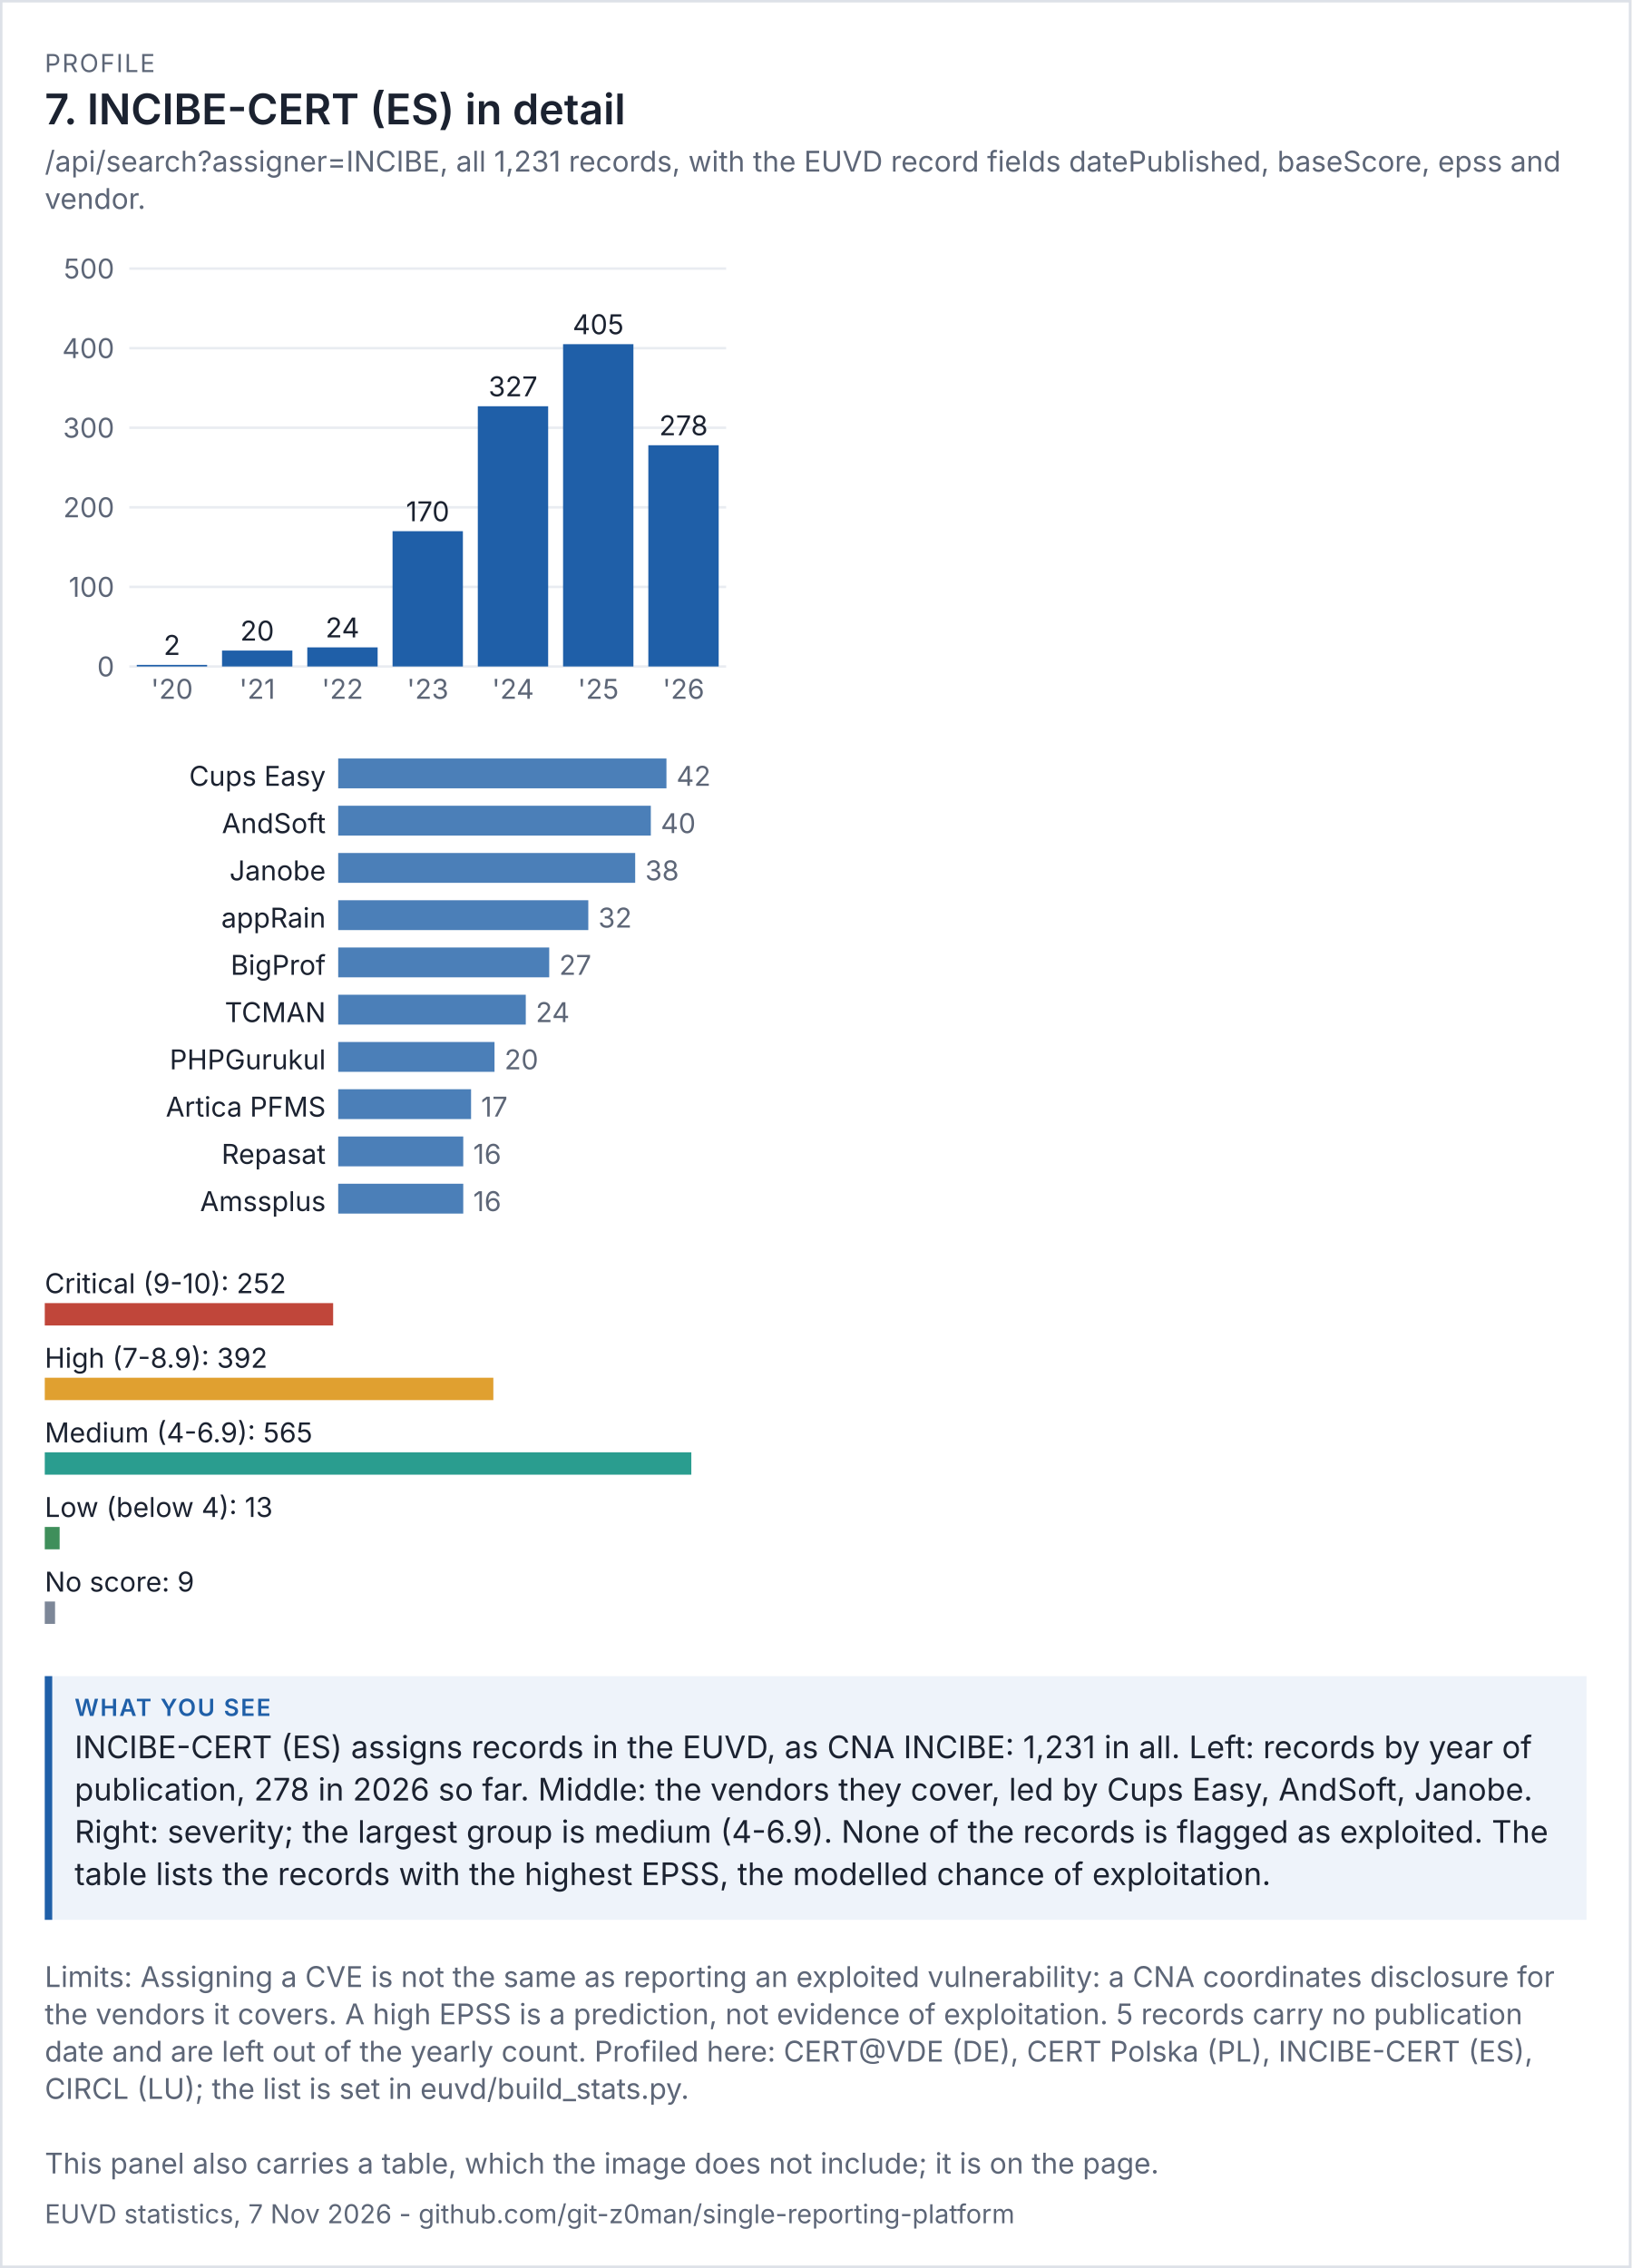
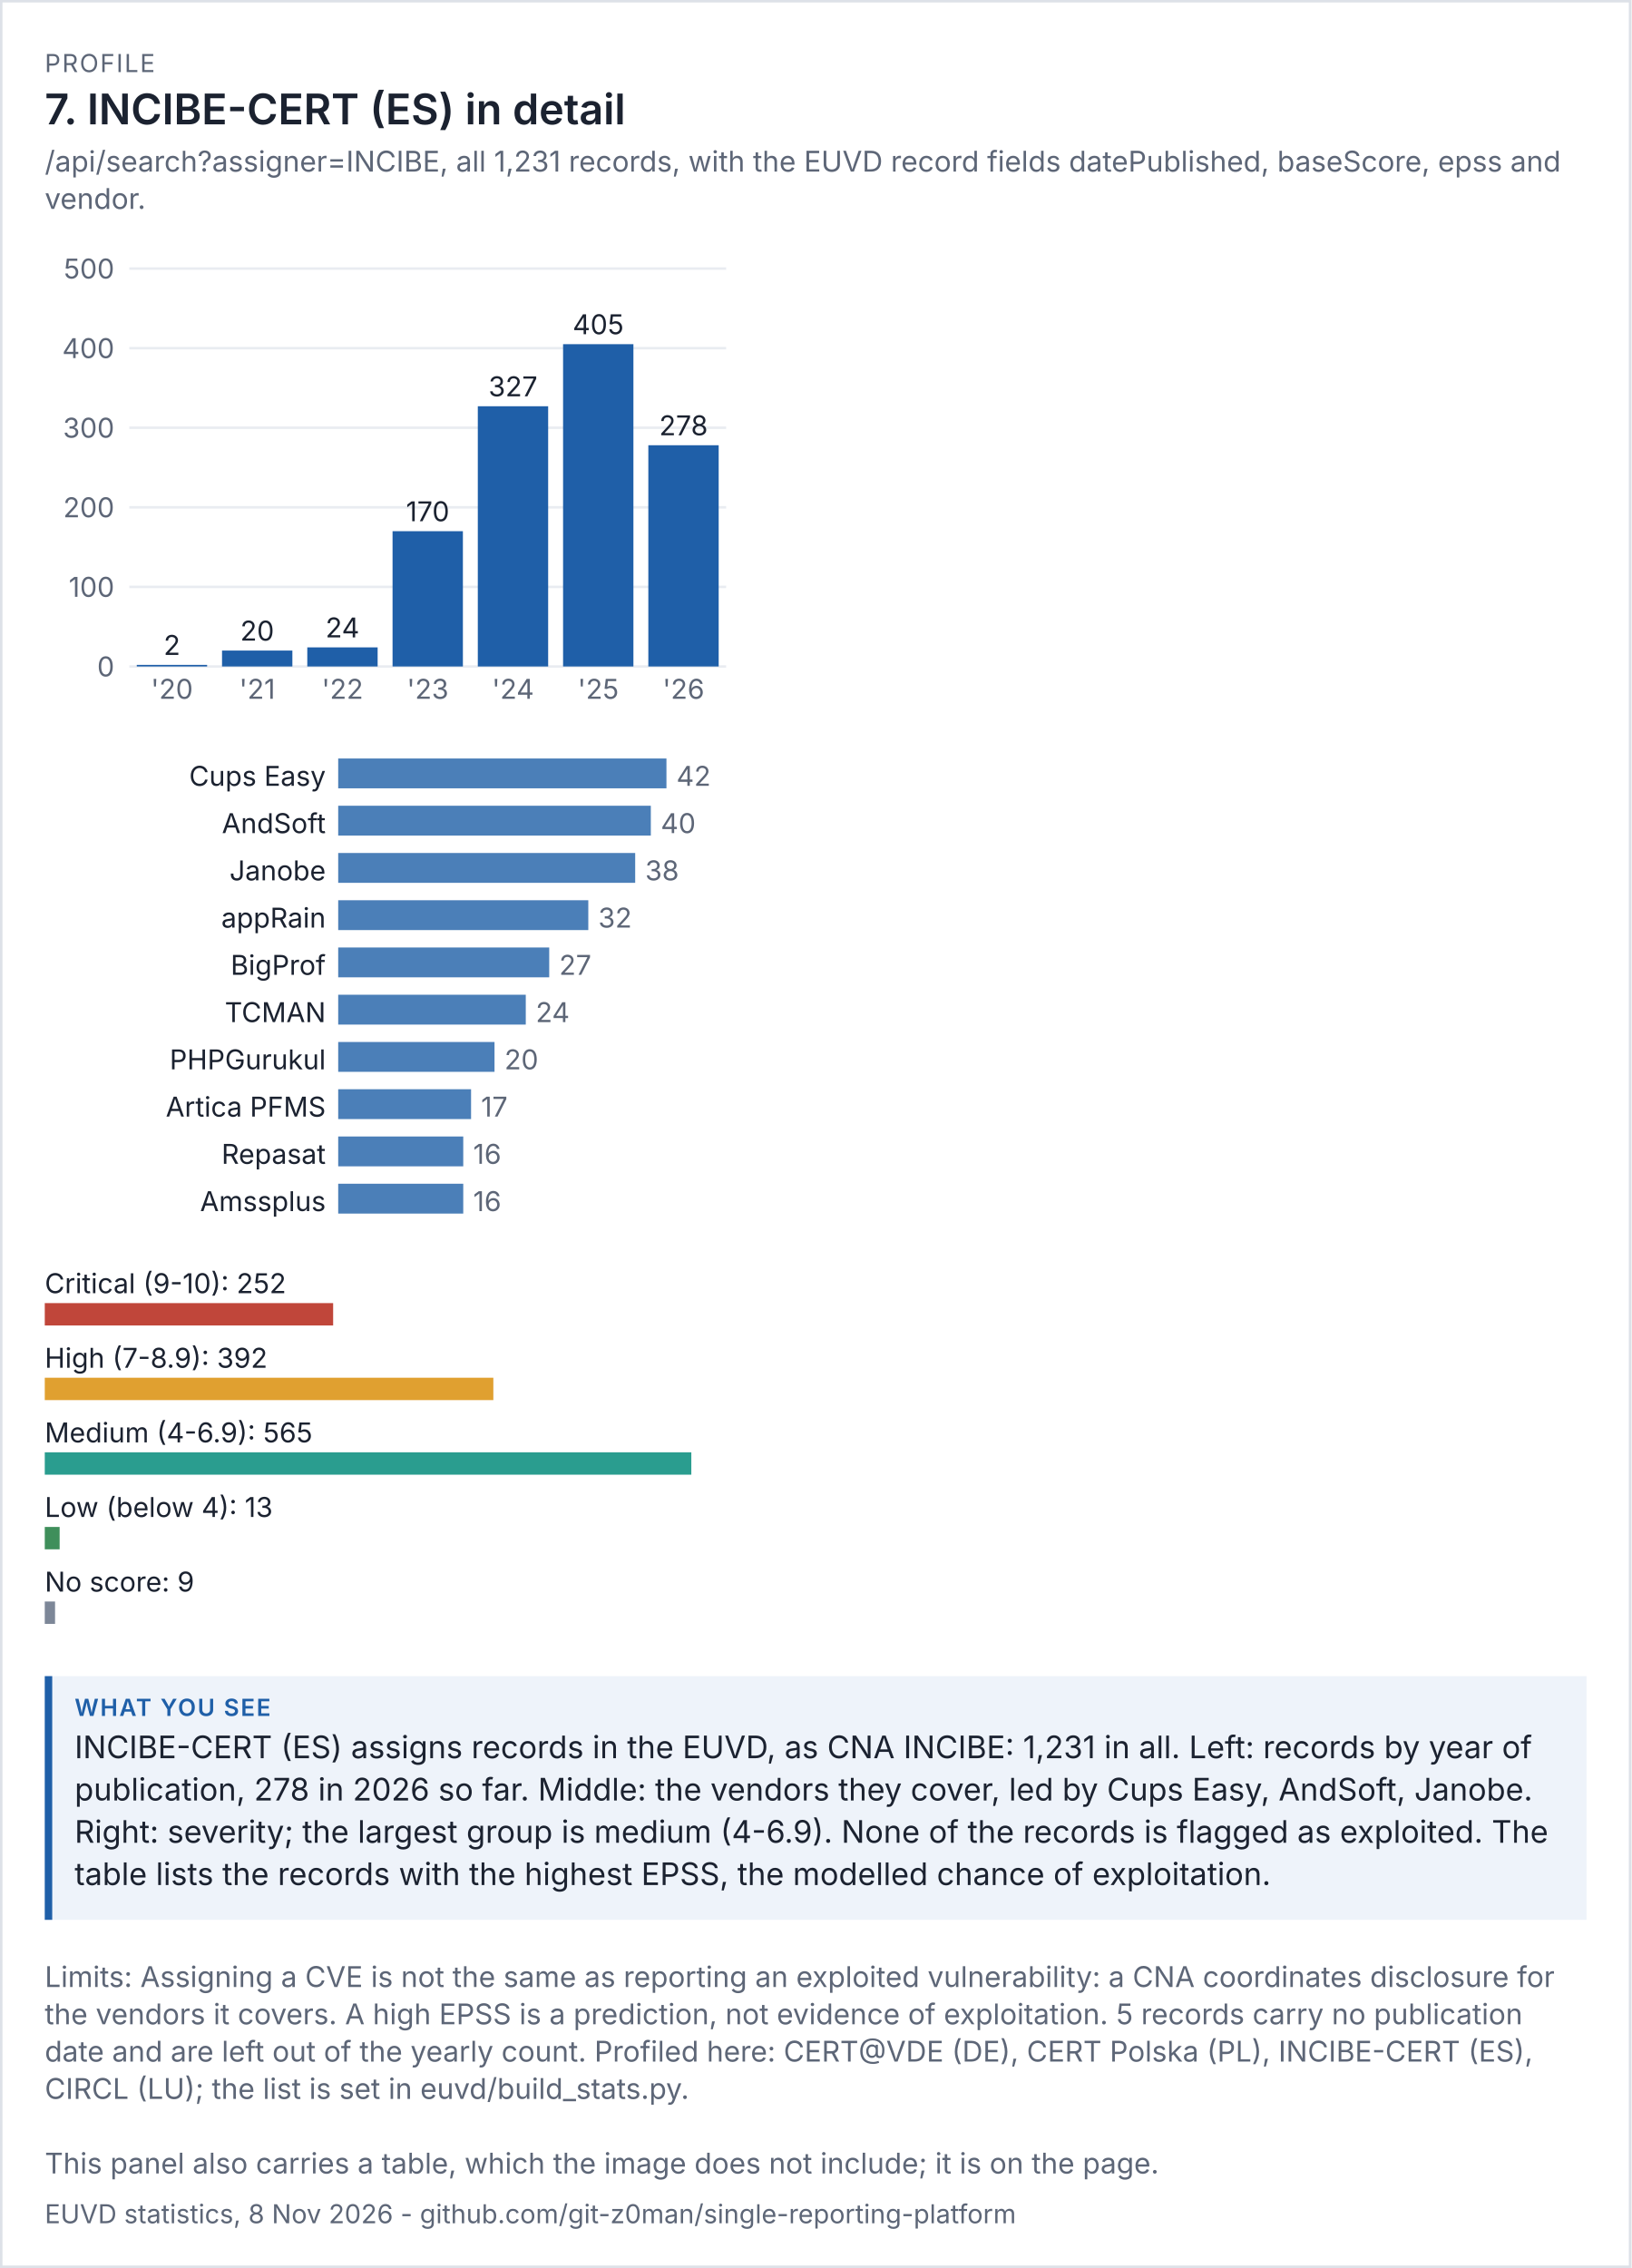
<svg xmlns="http://www.w3.org/2000/svg" viewBox="0 0 656 912" width="656" height="912" font-family="system-ui,-apple-system,'Segoe UI',sans-serif">
  <rect width="100%" height="100%" fill="#ffffff" />
  <rect x="0.5" y="0.5" width="655" height="911" fill="none" stroke="#dde1e8" />
  <text x="18" y="29" font-size="10" letter-spacing="0.6" fill="#5d6677">PROFILE</text>
  <text x="18" y="50" font-size="17" fill="#1b2230" font-weight="600">7. INCIBE-CERT (ES) in detail</text>
  <text x="18" y="69" font-size="11.5" fill="#5d6677">/api/search?assigner=INCIBE, all 1,231 records, with the EUVD record fields datePublished, baseScore, epss and</text>
  <text x="18" y="84" font-size="11.5" fill="#5d6677">vendor.</text>
  <g transform="translate(18,94) scale(1)" font-size="11">
    <svg viewBox="0 0 280 200" role="img" width="280" height="200">
      <g>
        <line x1="34" x2="274" y1="174" y2="174" stroke="rgb(233, 236, 241)" />
        <text x="28" y="178" text-anchor="end" fill="rgb(93, 102, 119)">0</text>
        <line x1="34" x2="274" y1="142" y2="142" stroke="rgb(233, 236, 241)" />
        <text x="28" y="146" text-anchor="end" fill="rgb(93, 102, 119)">100</text>
        <line x1="34" x2="274" y1="110" y2="110" stroke="rgb(233, 236, 241)" />
        <text x="28" y="114" text-anchor="end" fill="rgb(93, 102, 119)">200</text>
        <line x1="34" x2="274" y1="78" y2="78" stroke="rgb(233, 236, 241)" />
        <text x="28" y="82" text-anchor="end" fill="rgb(93, 102, 119)">300</text>
        <line x1="34" x2="274" y1="46" y2="46" stroke="rgb(233, 236, 241)" />
        <text x="28" y="50" text-anchor="end" fill="rgb(93, 102, 119)">400</text>
        <line x1="34" x2="274" y1="14" y2="14" stroke="rgb(233, 236, 241)" />
        <text x="28" y="18" text-anchor="end" fill="rgb(93, 102, 119)">500</text>
        <rect x="37" y="173.36" width="28.286" height="0.64" fill="rgb(31, 95, 168)" />
        <text x="51.143" y="169.36" text-anchor="middle" class="t" fill="rgb(27, 34, 48)">2</text>
        <text x="51.143" y="187" text-anchor="middle" fill="rgb(93, 102, 119)">'20</text>
        <rect x="71.286" y="167.6" width="28.286" height="6.4" fill="rgb(31, 95, 168)" />
        <text x="85.429" y="163.6" text-anchor="middle" class="t" fill="rgb(27, 34, 48)">20</text>
        <text x="85.429" y="187" text-anchor="middle" fill="rgb(93, 102, 119)">'21</text>
        <rect x="105.571" y="166.32" width="28.286" height="7.68" fill="rgb(31, 95, 168)" />
        <text x="119.714" y="162.32" text-anchor="middle" class="t" fill="rgb(27, 34, 48)">24</text>
        <text x="119.714" y="187" text-anchor="middle" fill="rgb(93, 102, 119)">'22</text>
        <rect x="139.857" y="119.6" width="28.286" height="54.4" fill="rgb(31, 95, 168)" />
        <text x="154" y="115.6" text-anchor="middle" class="t" fill="rgb(27, 34, 48)">170</text>
        <text x="154" y="187" text-anchor="middle" fill="rgb(93, 102, 119)">'23</text>
        <rect x="174.143" y="69.36" width="28.286" height="104.64" fill="rgb(31, 95, 168)" />
        <text x="188.286" y="65.36" text-anchor="middle" class="t" fill="rgb(27, 34, 48)">327</text>
        <text x="188.286" y="187" text-anchor="middle" fill="rgb(93, 102, 119)">'24</text>
        <rect x="208.429" y="44.4" width="28.286" height="129.6" fill="rgb(31, 95, 168)" />
        <text x="222.571" y="40.4" text-anchor="middle" class="t" fill="rgb(27, 34, 48)">405</text>
        <text x="222.571" y="187" text-anchor="middle" fill="rgb(93, 102, 119)">'25</text>
        <rect x="242.714" y="85.04" width="28.286" height="88.96" fill="rgb(31, 95, 168)" />
        <text x="256.857" y="81.04" text-anchor="middle" class="t" fill="rgb(27, 34, 48)">278</text>
        <text x="256.857" y="187" text-anchor="middle" fill="rgb(93, 102, 119)">'26</text>
      </g>
    </svg>
  </g>
  <g transform="translate(18,302) scale(1)" font-size="11">
    <svg viewBox="0 0 280 196" role="img" width="280" height="196">
      <g>
        <text x="113" y="14" text-anchor="end" class="t" fill="rgb(27, 34, 48)">Cups Easy</text>
        <rect x="118" y="3" width="132" height="12" fill="rgb(75, 127, 184)" />
        <text x="254" y="14" fill="rgb(93, 102, 119)">42</text>
        <text x="113" y="33" text-anchor="end" class="t" fill="rgb(27, 34, 48)">AndSoft</text>
        <rect x="118" y="22" width="125.714" height="12" fill="rgb(75, 127, 184)" />
        <text x="247.714" y="33" fill="rgb(93, 102, 119)">40</text>
        <text x="113" y="52" text-anchor="end" class="t" fill="rgb(27, 34, 48)">Janobe</text>
        <rect x="118" y="41" width="119.429" height="12" fill="rgb(75, 127, 184)" />
        <text x="241.429" y="52" fill="rgb(93, 102, 119)">38</text>
        <text x="113" y="71" text-anchor="end" class="t" fill="rgb(27, 34, 48)">appRain</text>
        <rect x="118" y="60" width="100.571" height="12" fill="rgb(75, 127, 184)" />
        <text x="222.571" y="71" fill="rgb(93, 102, 119)">32</text>
        <text x="113" y="90" text-anchor="end" class="t" fill="rgb(27, 34, 48)">BigProf </text>
        <rect x="118" y="79" width="84.857" height="12" fill="rgb(75, 127, 184)" />
        <text x="206.857" y="90" fill="rgb(93, 102, 119)">27</text>
        <text x="113" y="109" text-anchor="end" class="t" fill="rgb(27, 34, 48)">TCMAN</text>
        <rect x="118" y="98" width="75.429" height="12" fill="rgb(75, 127, 184)" />
        <text x="197.429" y="109" fill="rgb(93, 102, 119)">24</text>
        <text x="113" y="128" text-anchor="end" class="t" fill="rgb(27, 34, 48)">PHPGurukul</text>
        <rect x="118" y="117" width="62.857" height="12" fill="rgb(75, 127, 184)" />
        <text x="184.857" y="128" fill="rgb(93, 102, 119)">20</text>
        <text x="113" y="147" text-anchor="end" class="t" fill="rgb(27, 34, 48)">Artica PFMS</text>
        <rect x="118" y="136" width="53.429" height="12" fill="rgb(75, 127, 184)" />
        <text x="175.429" y="147" fill="rgb(93, 102, 119)">17</text>
        <text x="113" y="166" text-anchor="end" class="t" fill="rgb(27, 34, 48)">Repasat</text>
        <rect x="118" y="155" width="50.286" height="12" fill="rgb(75, 127, 184)" />
        <text x="172.286" y="166" fill="rgb(93, 102, 119)">16</text>
        <text x="113" y="185" text-anchor="end" class="t" fill="rgb(27, 34, 48)">Amssplus</text>
        <rect x="118" y="174" width="50.286" height="12" fill="rgb(75, 127, 184)" />
        <text x="172.286" y="185" fill="rgb(93, 102, 119)">16</text>
      </g>
    </svg>
  </g>
  <g transform="translate(18,506) scale(1)" font-size="11">
    <svg viewBox="0 0 280 156" role="img" width="280" height="156">
      <g>
        <text x="0" y="14" class="t" fill="rgb(27, 34, 48)">Critical (9-10): 252</text>
        <rect x="0" y="18" width="115.965" height="9" fill="rgb(192, 70, 58)" />
        <text x="0" y="44" class="t" fill="rgb(27, 34, 48)">High (7-8.9): 392</text>
        <rect x="0" y="48" width="180.389" height="9" fill="rgb(224, 160, 48)" />
        <text x="0" y="74" class="t" fill="rgb(27, 34, 48)">Medium (4-6.9): 565</text>
        <rect x="0" y="78" width="260" height="9" fill="rgb(42, 157, 143)" />
        <text x="0" y="104" class="t" fill="rgb(27, 34, 48)">Low (below 4): 13</text>
        <rect x="0" y="108" width="5.982" height="9" fill="rgb(63, 143, 91)" />
        <text x="0" y="134" class="t" fill="rgb(27, 34, 48)">No score: 9</text>
        <rect x="0" y="138" width="4.142" height="9" fill="rgb(125, 135, 152)" />
      </g>
    </svg>
  </g>
  <rect x="18" y="674" width="620" height="98" fill="#eef3fa" />
  <rect x="18" y="674" width="3" height="98" fill="#1f5fa8" />
  <text x="30" y="690" font-size="9.5" letter-spacing="0.6" font-weight="600" fill="#1f5fa8">WHAT YOU SEE</text>
  <text x="30" y="707" font-size="12.5" fill="#1b2230">INCIBE-CERT (ES) assigns records in the EUVD, as CNA INCIBE: 1,231 in all. Left: records by year of</text>
  <text x="30" y="724" font-size="12.5" fill="#1b2230">publication, 278 in 2026 so far. Middle: the vendors they cover, led by Cups Easy, AndSoft, Janobe.</text>
  <text x="30" y="741" font-size="12.5" fill="#1b2230">Right: severity; the largest group is medium (4-6.9). None of the records is flagged as exploited. The</text>
  <text x="30" y="758" font-size="12.5" fill="#1b2230">table lists the records with the highest EPSS, the modelled chance of exploitation.</text>
  <text x="18" y="799" font-size="11.5" fill="#5d6677">Limits: Assigning a CVE is not the same as reporting an exploited vulnerability: a CNA coordinates disclosure for</text>
  <text x="18" y="814" font-size="11.5" fill="#5d6677">the vendors it covers. A high EPSS is a prediction, not evidence of exploitation. 5 records carry no publication</text>
  <text x="18" y="829" font-size="11.5" fill="#5d6677">date and are left out of the yearly count. Profiled here: CERT@VDE (DE), CERT Polska (PL), INCIBE-CERT (ES),</text>
  <text x="18" y="844" font-size="11.5" fill="#5d6677">CIRCL (LU); the list is set in euvd/build_stats.py.</text>
  <text x="18" y="874" font-size="11.5" fill="#5d6677">This panel also carries a table, which the image does not include; it is on the page.</text>
-   <text x="18" y="894" font-size="10.5" fill="#5d6677">EUVD statistics, 7 Nov 2026 - github.com/git-z0man/single-reporting-platform</text>
+   <text x="18" y="894" font-size="10.5" fill="#5d6677">EUVD statistics, 8 Nov 2026 - github.com/git-z0man/single-reporting-platform</text>
</svg>
